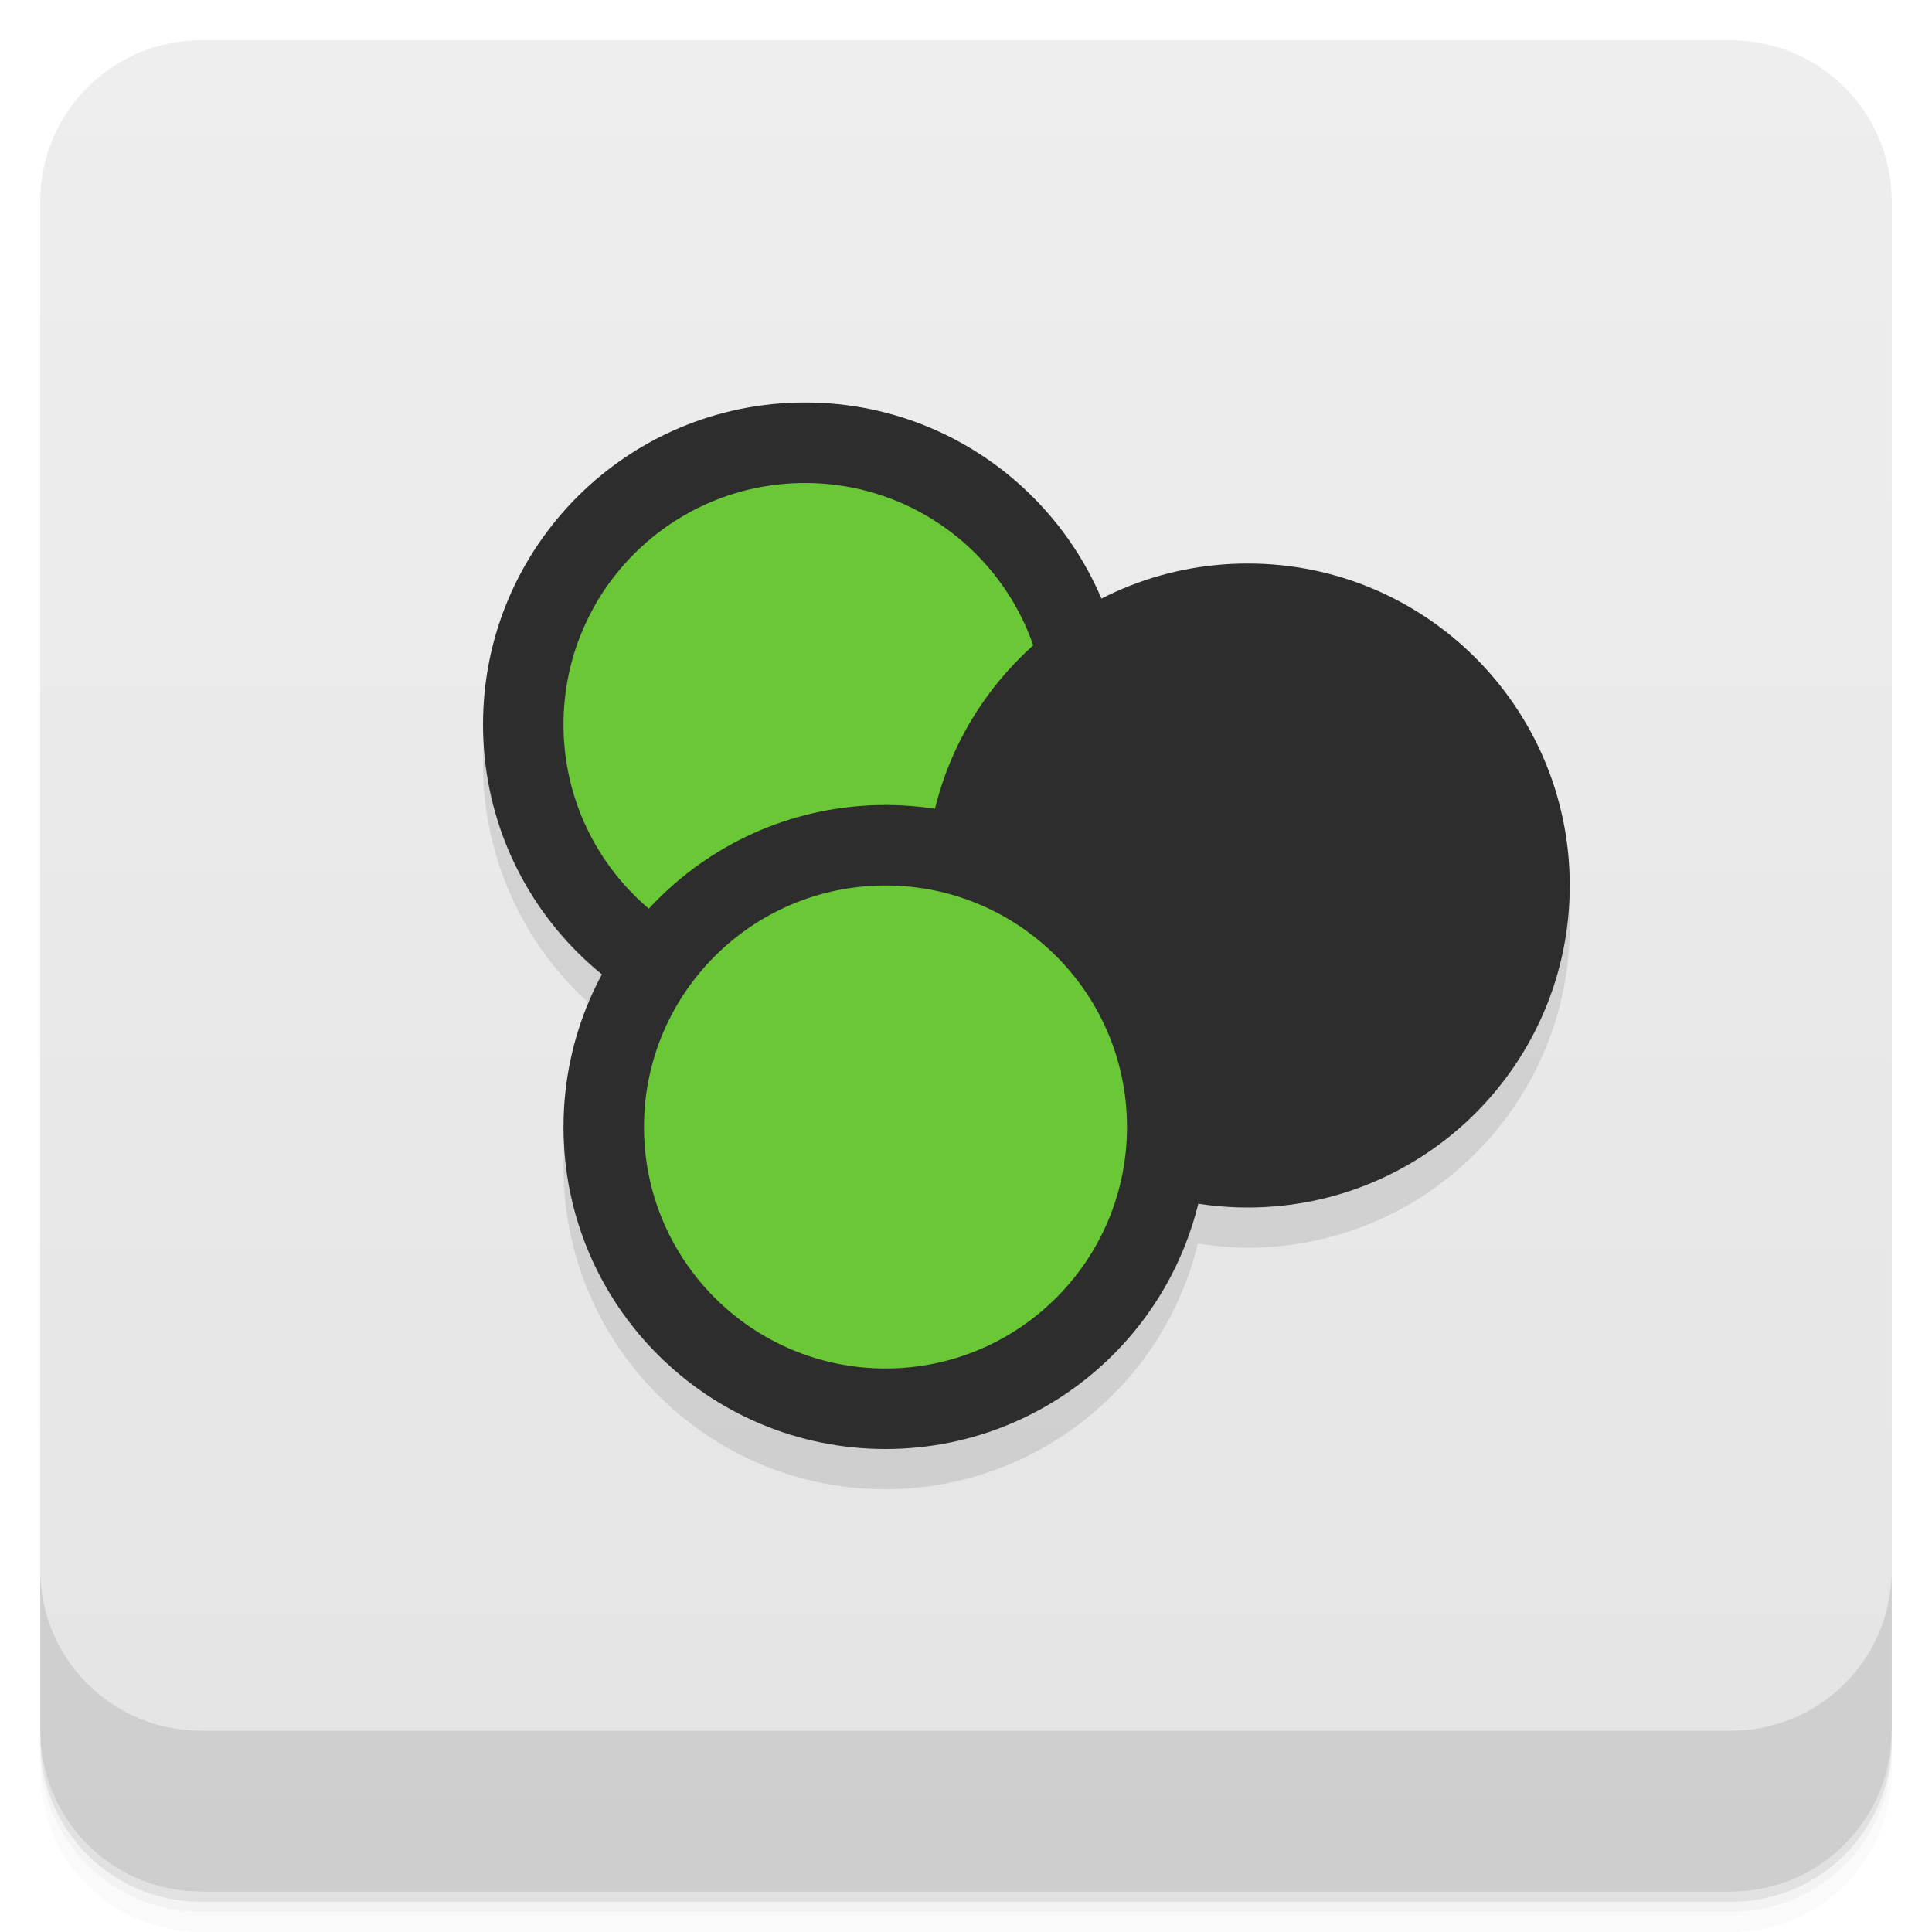
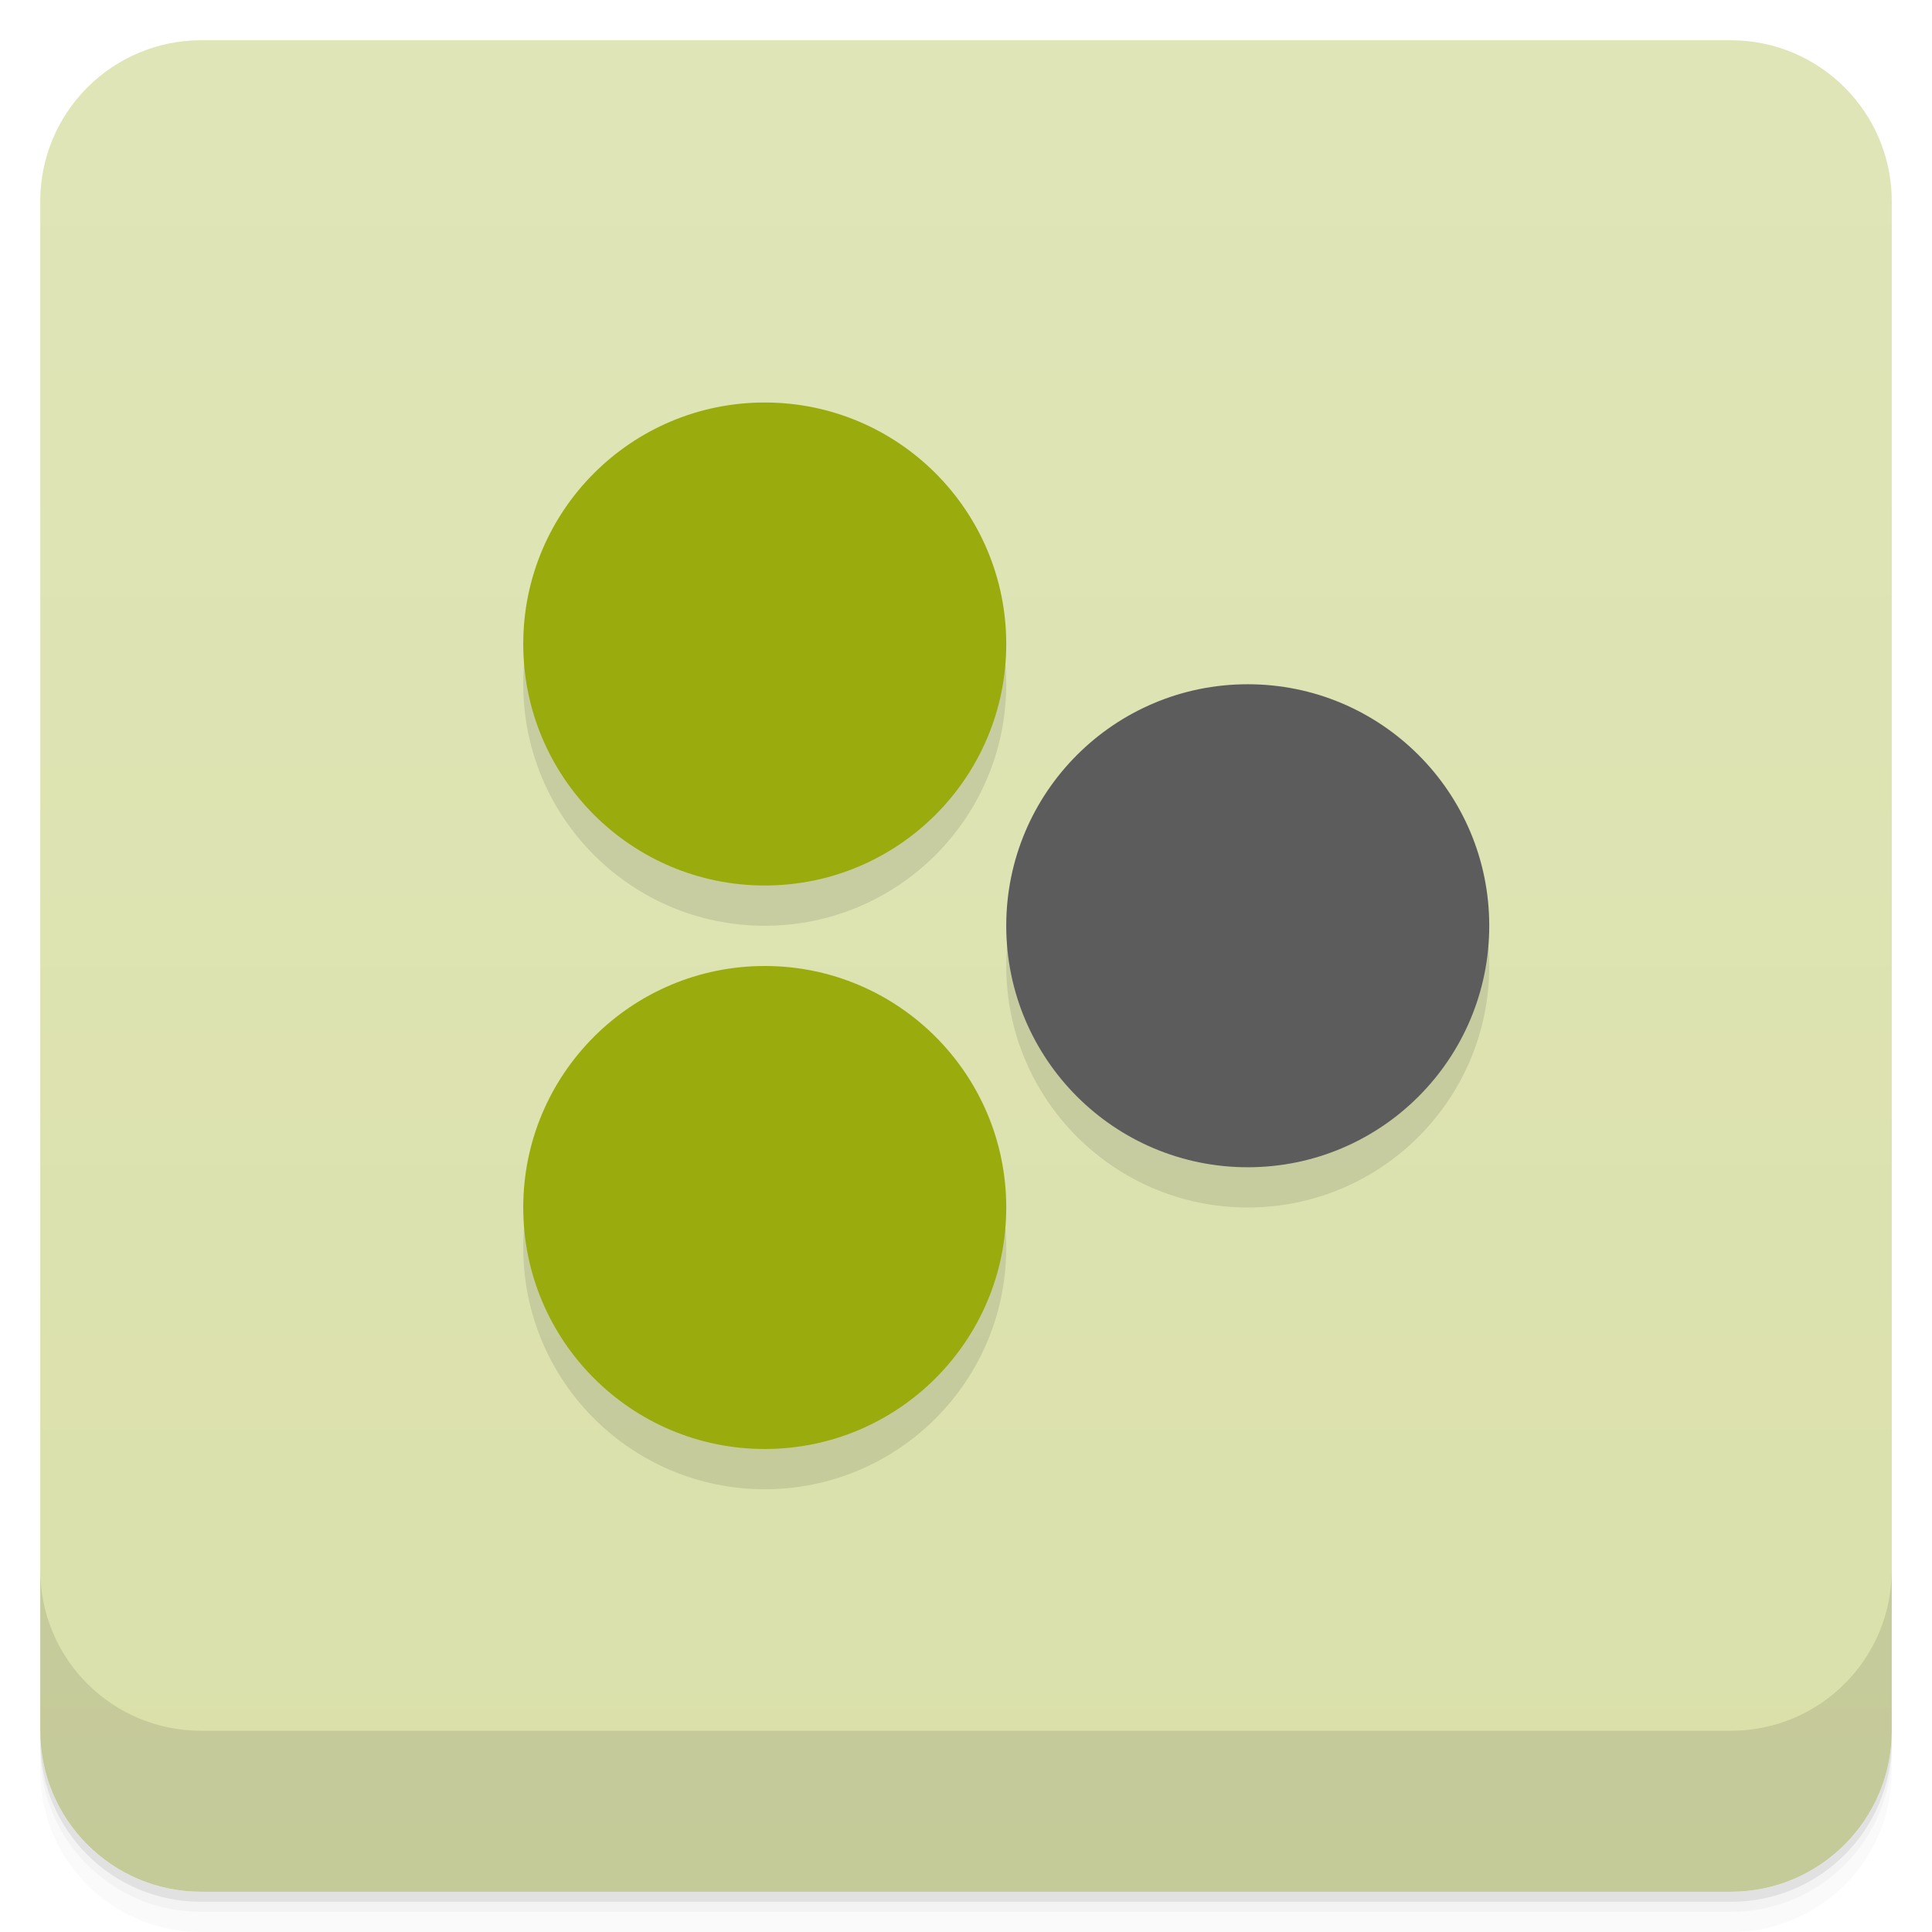
<svg xmlns="http://www.w3.org/2000/svg" version="1.1" viewBox="0 0 48 48">
  <defs>
    <linearGradient id="bg" x2="0" y1="1" y2="47" gradientUnits="userSpaceOnUse">
-       <stop style="stop-color:#eee" offset="0" />
-       <stop style="stop-color:#e4e4e4" offset="1" />
+       <stop style="stop-color:#e0e5b8" offset="0" />
+       <stop style="stop-color:#dae0aa" offset="1" />
    </linearGradient>
  </defs>
  <path d="m1 43v0.25c0 2.216 1.784 4 4 4h38c2.216 0 4-1.784 4-4v-0.25c0 2.216-1.784 4-4 4h-38c-2.216 0-4-1.784-4-4zm0 0.5v0.5c0 2.216 1.784 4 4 4h38c2.216 0 4-1.784 4-4v-0.5c0 2.216-1.784 4-4 4h-38c-2.216 0-4-1.784-4-4z" style="opacity:.02" />
  <path d="m1 43.25v0.25c0 2.216 1.784 4 4 4h38c2.216 0 4-1.784 4-4v-0.25c0 2.216-1.784 4-4 4h-38c-2.216 0-4-1.784-4-4z" style="opacity:.05" />
  <path d="m1 43v0.25c0 2.216 1.784 4 4 4h38c2.216 0 4-1.784 4-4v-0.25c0 2.216-1.784 4-4 4h-38c-2.216 0-4-1.784-4-4z" style="opacity:.1" />
  <rect x="1" y="1" width="46" height="46" rx="4" style="fill:url(#bg)" />
  <path d="m1 39v4c0 2.216 1.784 4 4 4h38c2.216 0 4-1.784 4-4v-4c0 2.216-1.784 4-4 4h-38c-2.216 0-4-1.784-4-4z" style="opacity:.1" />
-   <path d="m 20,11 a 8,8 0 0 0 -8,8 8,8 0 0 0 2.959,6.205 A 8,8 0 0 0 14,29 8,8 0 0 0 22,37 8,8 0 0 0 29.762,30.895 8,8 0 0 0 31,31 8,8 0 0 0 39,23 8,8 0 0 0 31,15 8,8 0 0 0 27.357,15.879 8,8 0 0 0 20,11" style="opacity:.1" />
-   <circle cx="20" cy="18" r="8" style="fill:#2d2d2d" />
-   <circle cx="20" cy="18" r="6" style="fill:#6ac836" />
-   <circle cx="31" cy="22" r="8" style="fill:#2d2d2d" />
-   <circle cx="22" cy="28" r="8" style="fill:#2d2d2d" />
-   <circle cx="22" cy="28" r="6" style="fill:#6ac836" />
+   <path d="m19 11a6 6 0 0 0-6 6 6 6 0 0 0 6 6 6 6 0 0 0 6-6 6 6 0 0 0-6-6zm12 7a6 6 0 0 0-6 6 6 6 0 0 0 6 6 6 6 0 0 0 6-6 6 6 0 0 0-6-6zm-12 7a6 6 0 0 0-6 6 6 6 0 0 0 6 6 6 6 0 0 0 6-6 6 6 0 0 0-6-6z" style="opacity:.1" />
+   <path d="m19 10a6 6 0 0 0-6 6 6 6 0 0 0 6 6 6 6 0 0 0 6-6 6 6 0 0 0-6-6zm0 14a6 6 0 0 0-6 6 6 6 0 0 0 6 6 6 6 0 0 0 6-6 6 6 0 0 0-6-6z" style="fill:#9aab0d" />
+   <circle cx="31" cy="23" r="6" style="fill:#5c5c5c" />
</svg>
